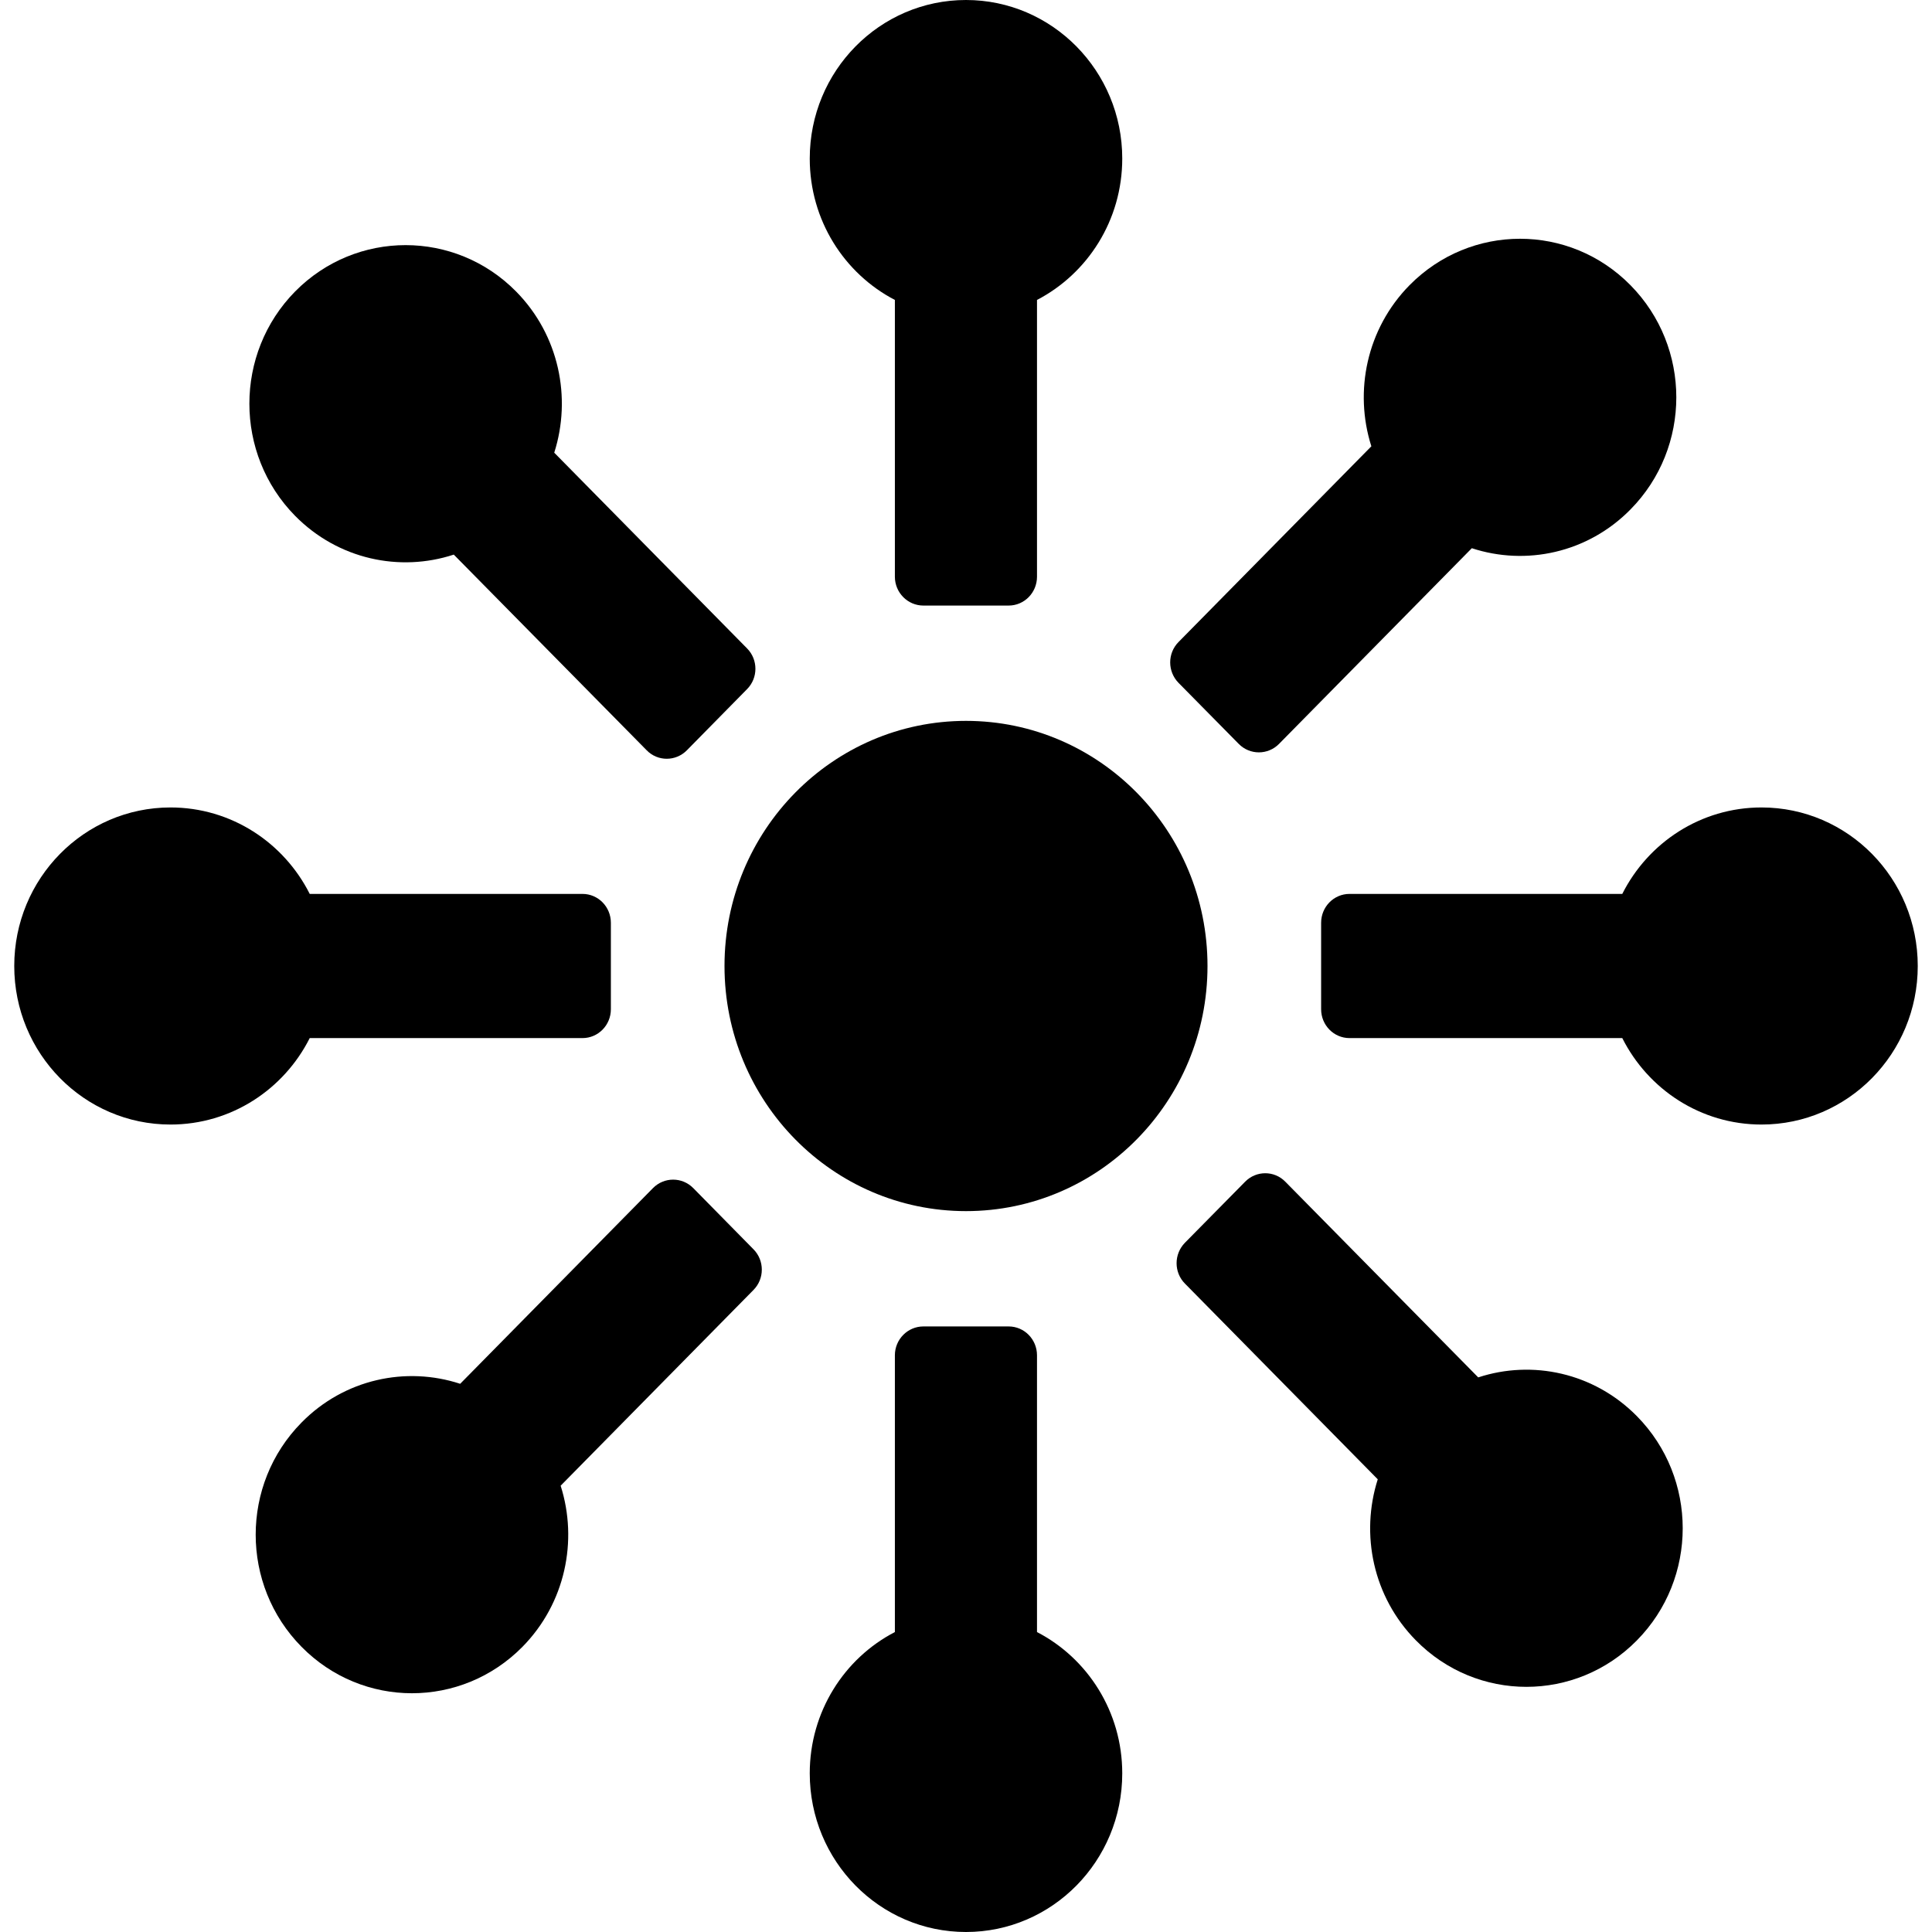
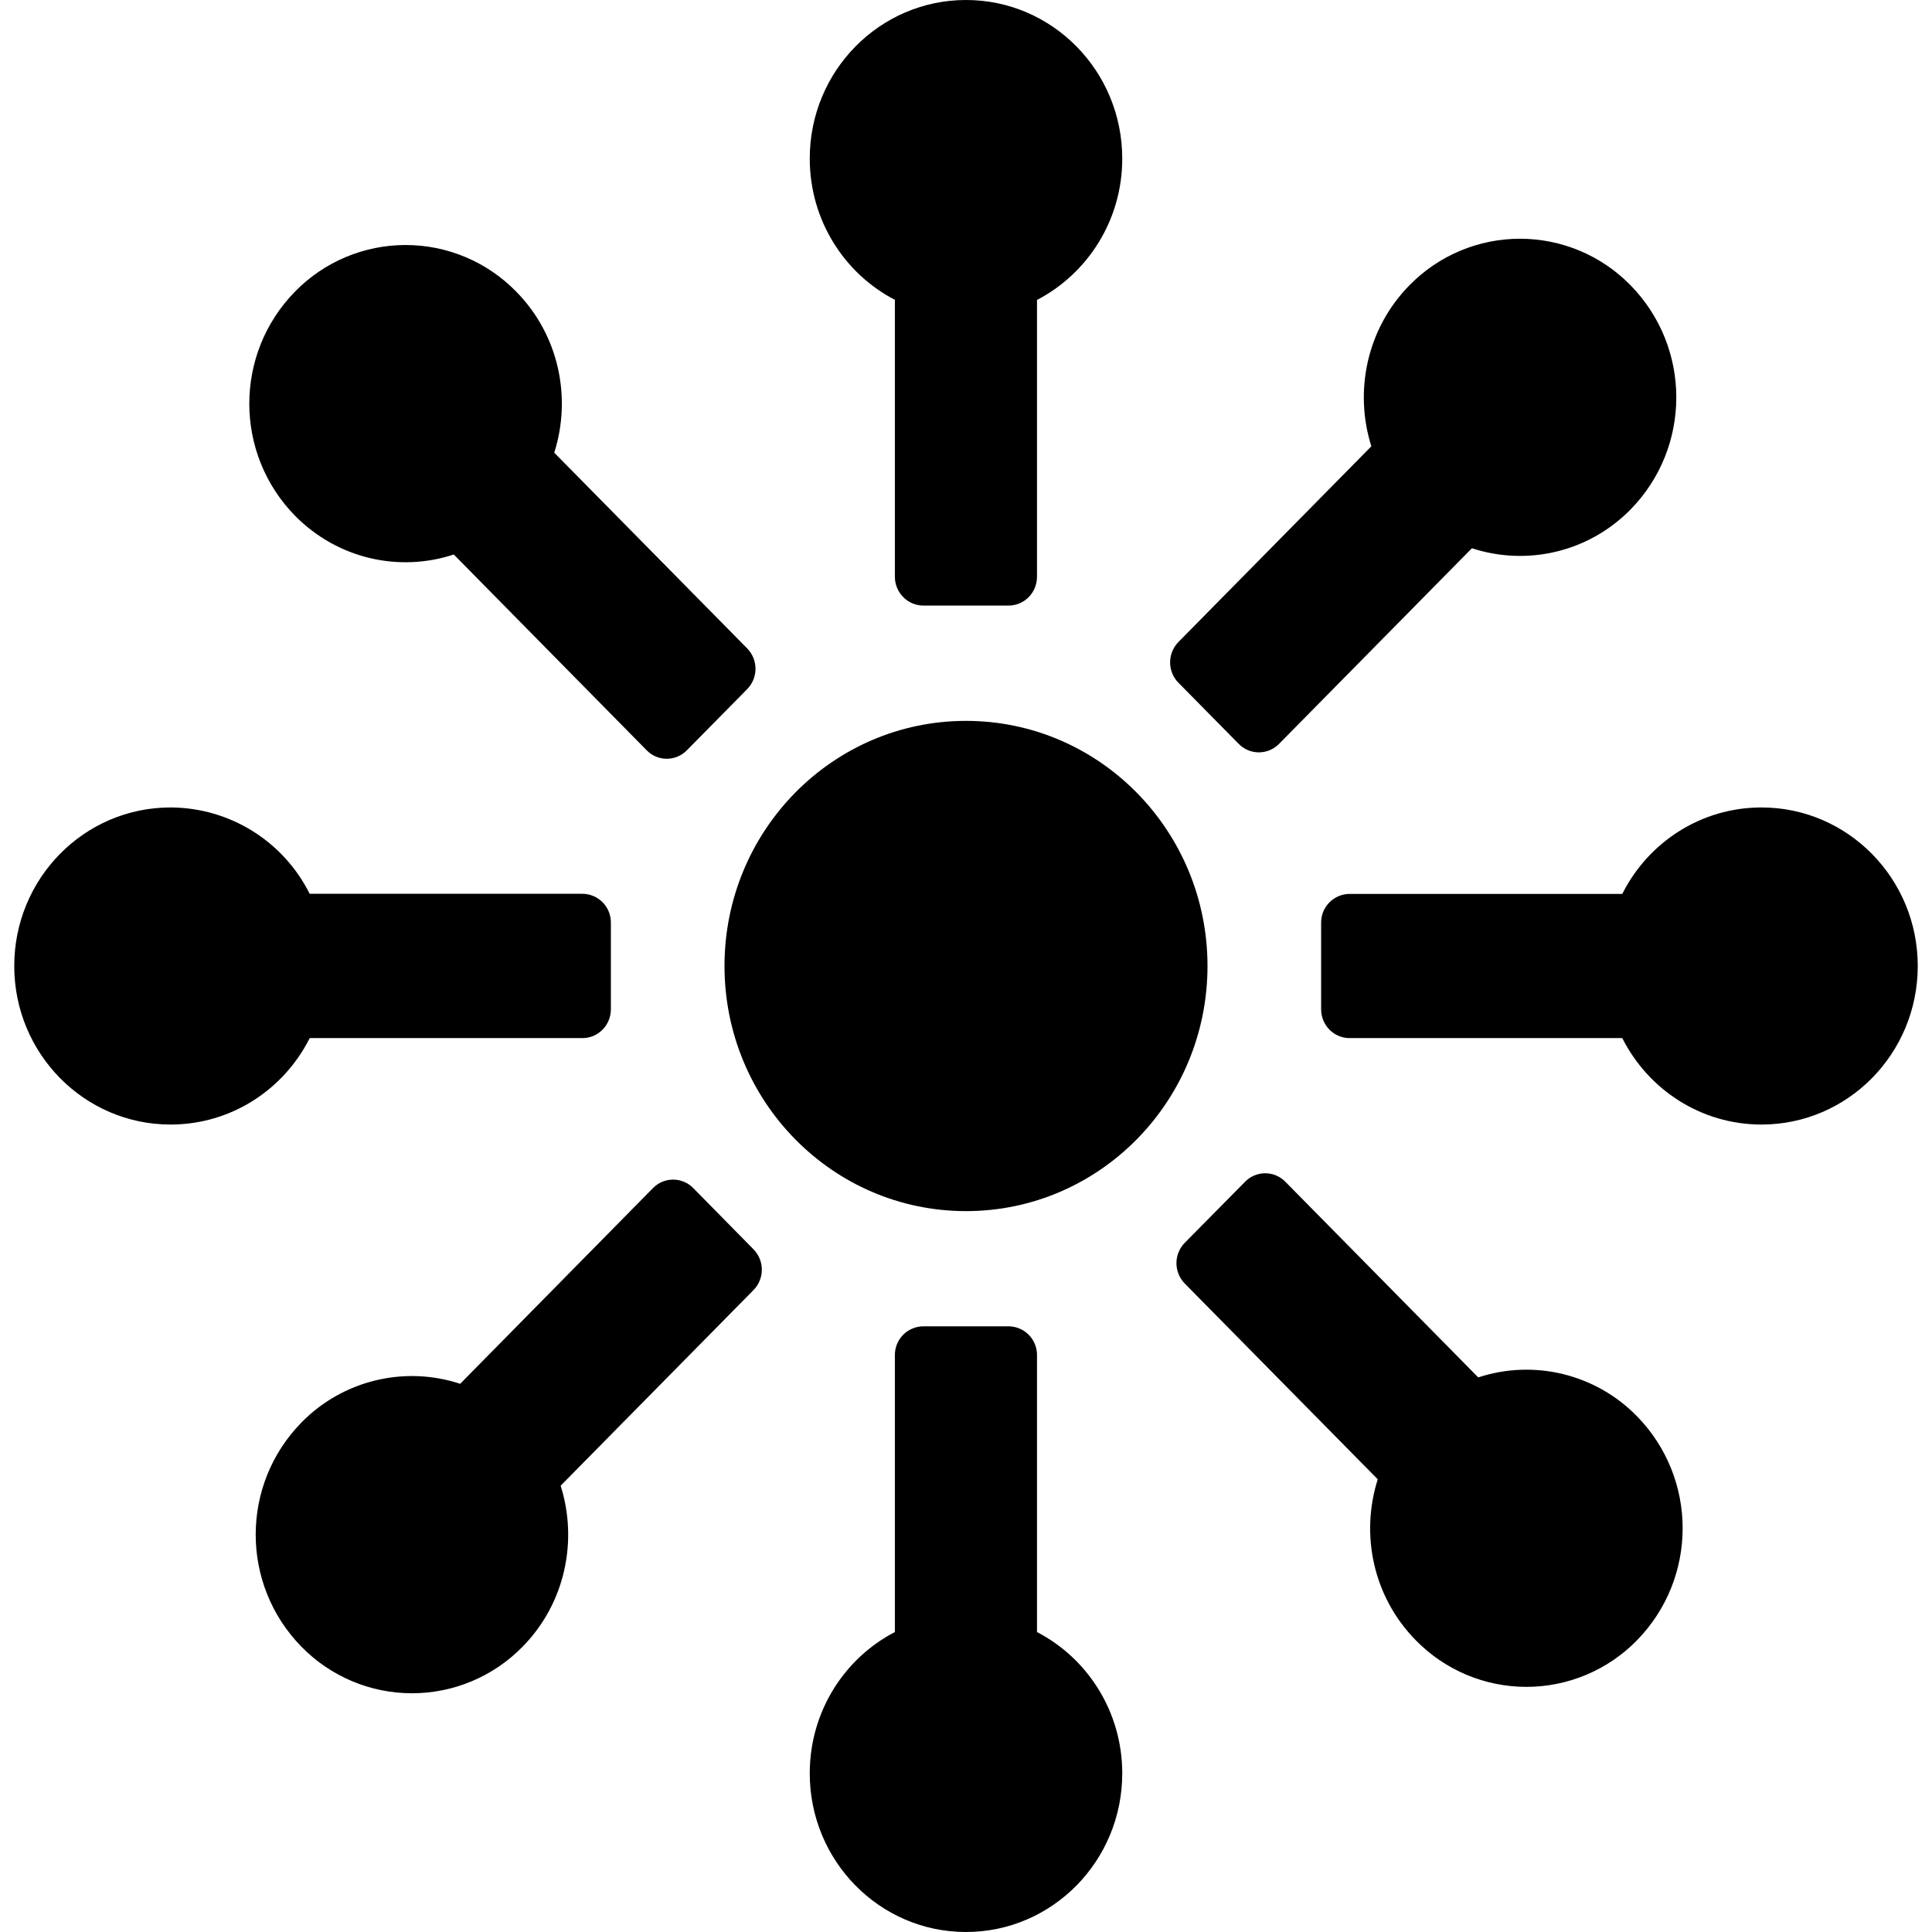
- <svg xmlns="http://www.w3.org/2000/svg" viewBox="0 0 16 16" fill="none">
-   <path d="M8.588 2.484C9.007 2.266 9.294 1.824 9.294 1.313C9.294 0.588 8.714 0 8 0C7.285 0 6.706 0.588 6.706 1.313C6.706 1.824 6.992 2.266 7.411 2.484V4.776C7.411 4.908 7.517 5.015 7.647 5.015H8.353C8.483 5.015 8.588 4.908 8.588 4.776V2.484Z" fill="black" />
-   <path d="M10 8C10 9.121 9.105 10.03 8 10.03C6.895 10.03 6 9.121 6 8C6 6.879 6.895 5.97 8 5.97C9.105 5.97 10 6.879 10 8Z" fill="black" />
-   <path d="M8.588 13.516V11.224C8.588 11.092 8.483 10.985 8.353 10.985H7.647C7.517 10.985 7.411 11.092 7.411 11.224V13.516C6.992 13.733 6.706 14.176 6.706 14.686C6.706 15.412 7.285 16 8 16C8.714 16 9.294 15.412 9.294 14.686C9.294 14.176 9.007 13.733 8.588 13.516Z" fill="black" />
-   <path d="M13.435 7.403H11.176C11.046 7.403 10.941 7.51 10.941 7.642V8.358C10.941 8.49 11.046 8.597 11.176 8.597H13.435C13.649 9.022 14.085 9.313 14.588 9.313C15.303 9.313 15.882 8.725 15.882 8C15.882 7.275 15.303 6.687 14.588 6.687C14.085 6.687 13.649 6.978 13.435 7.403Z" fill="black" />
-   <path d="M2.565 7.403C2.351 6.978 1.915 6.687 1.412 6.687C0.697 6.687 0.118 7.275 0.118 8C0.118 8.725 0.697 9.313 1.412 9.313C1.915 9.313 2.351 9.022 2.565 8.597H4.824C4.954 8.597 5.059 8.49 5.059 8.358V7.642C5.059 7.51 4.954 7.403 4.824 7.403H2.565Z" fill="black" />
-   <path d="M4.59 3.749C4.735 3.294 4.63 2.775 4.274 2.414C3.769 1.902 2.949 1.902 2.444 2.414C1.939 2.927 1.939 3.759 2.444 4.272C2.8 4.633 3.311 4.74 3.758 4.593L5.356 6.214C5.447 6.307 5.596 6.307 5.688 6.214L6.187 5.707C6.279 5.614 6.279 5.463 6.187 5.37L4.59 3.749Z" fill="black" />
-   <path d="M12.242 11.407L10.644 9.786C10.553 9.693 10.404 9.693 10.312 9.786L9.813 10.292C9.721 10.386 9.721 10.537 9.813 10.63L11.41 12.251C11.265 12.706 11.37 13.224 11.726 13.585C12.231 14.098 13.051 14.098 13.556 13.585C14.062 13.072 14.062 12.241 13.556 11.728C13.2 11.367 12.689 11.26 12.242 11.407Z" fill="black" />
-   <path d="M12.189 4.54C12.637 4.687 13.148 4.58 13.503 4.219C14.009 3.706 14.009 2.875 13.503 2.362C12.998 1.849 12.179 1.849 11.673 2.362C11.318 2.723 11.212 3.241 11.357 3.696L9.76 5.317C9.668 5.41 9.668 5.561 9.76 5.655L10.259 6.161C10.351 6.254 10.5 6.254 10.592 6.161L12.189 4.54Z" fill="black" />
-   <path d="M3.811 11.46C3.363 11.313 2.852 11.42 2.497 11.781C1.991 12.294 1.991 13.125 2.497 13.638C3.002 14.151 3.821 14.151 4.327 13.638C4.682 13.277 4.788 12.759 4.643 12.304L6.24 10.683C6.332 10.59 6.332 10.439 6.24 10.346L5.741 9.839C5.649 9.746 5.5 9.746 5.408 9.839L3.811 11.46Z" fill="black" />
+ <svg xmlns="http://www.w3.org/2000/svg" viewBox="0 0 16 16" fill="currentColor">
+   <path d="M8.588 2.484c.419-.218.706-.66.706-1.17C9.294.587 8.714 0 8 0c-.715 0-1.294.588-1.294 1.313 0 .51.286.953.705 1.17v2.293c0 .132.106.239.236.239h.706c.13 0 .235-.107.235-.239V2.484ZM10 8c0 1.121-.895 2.03-2 2.03S6 9.12 6 8c0-1.121.895-2.03 2-2.03s2 .91 2 2.03Zm-1.412 5.516v-2.292a.237.237 0 0 0-.235-.24h-.706a.237.237 0 0 0-.236.24v2.292c-.419.217-.705.66-.705 1.17C6.706 15.412 7.285 16 8 16c.714 0 1.294-.588 1.294-1.314 0-.51-.287-.953-.706-1.17Zm4.847-6.113h-2.259a.237.237 0 0 0-.235.239v.716c0 .132.105.239.235.239h2.259c.214.425.65.716 1.153.716.715 0 1.294-.588 1.294-1.313s-.58-1.313-1.294-1.313c-.503 0-.939.29-1.153.716Zm-10.87 0a1.292 1.292 0 0 0-1.153-.716C.697 6.687.118 7.275.118 8s.58 1.313 1.294 1.313c.503 0 .939-.29 1.153-.716h2.259c.13 0 .235-.107.235-.239v-.716a.237.237 0 0 0-.235-.24h-2.26ZM4.59 3.749c.145-.455.04-.974-.316-1.335a1.28 1.28 0 0 0-1.83 0 1.327 1.327 0 0 0 0 1.858c.356.36.867.468 1.314.32l1.598 1.622c.091.093.24.093.332 0l.5-.507a.241.241 0 0 0 0-.337L4.59 3.749Zm7.652 7.658-1.598-1.621a.233.233 0 0 0-.332 0l-.5.506a.241.241 0 0 0 0 .338l1.598 1.621c-.145.455-.04.973.316 1.334a1.28 1.28 0 0 0 1.83 0 1.327 1.327 0 0 0 0-1.857 1.28 1.28 0 0 0-1.314-.321Zm-.053-6.867c.448.147.959.04 1.314-.32a1.327 1.327 0 0 0 0-1.858 1.28 1.28 0 0 0-1.83 0c-.355.36-.46.88-.316 1.334L9.76 5.316a.241.241 0 0 0 0 .339l.499.506c.092.093.24.093.333 0l1.597-1.62Zm-8.378 6.92a1.28 1.28 0 0 0-1.314.32 1.327 1.327 0 0 0 0 1.858 1.28 1.28 0 0 0 1.83 0c.355-.36.46-.88.316-1.334l1.597-1.62a.241.241 0 0 0 0-.338l-.499-.507a.233.233 0 0 0-.333 0L3.811 11.46Z" fill="#000" />
</svg>
